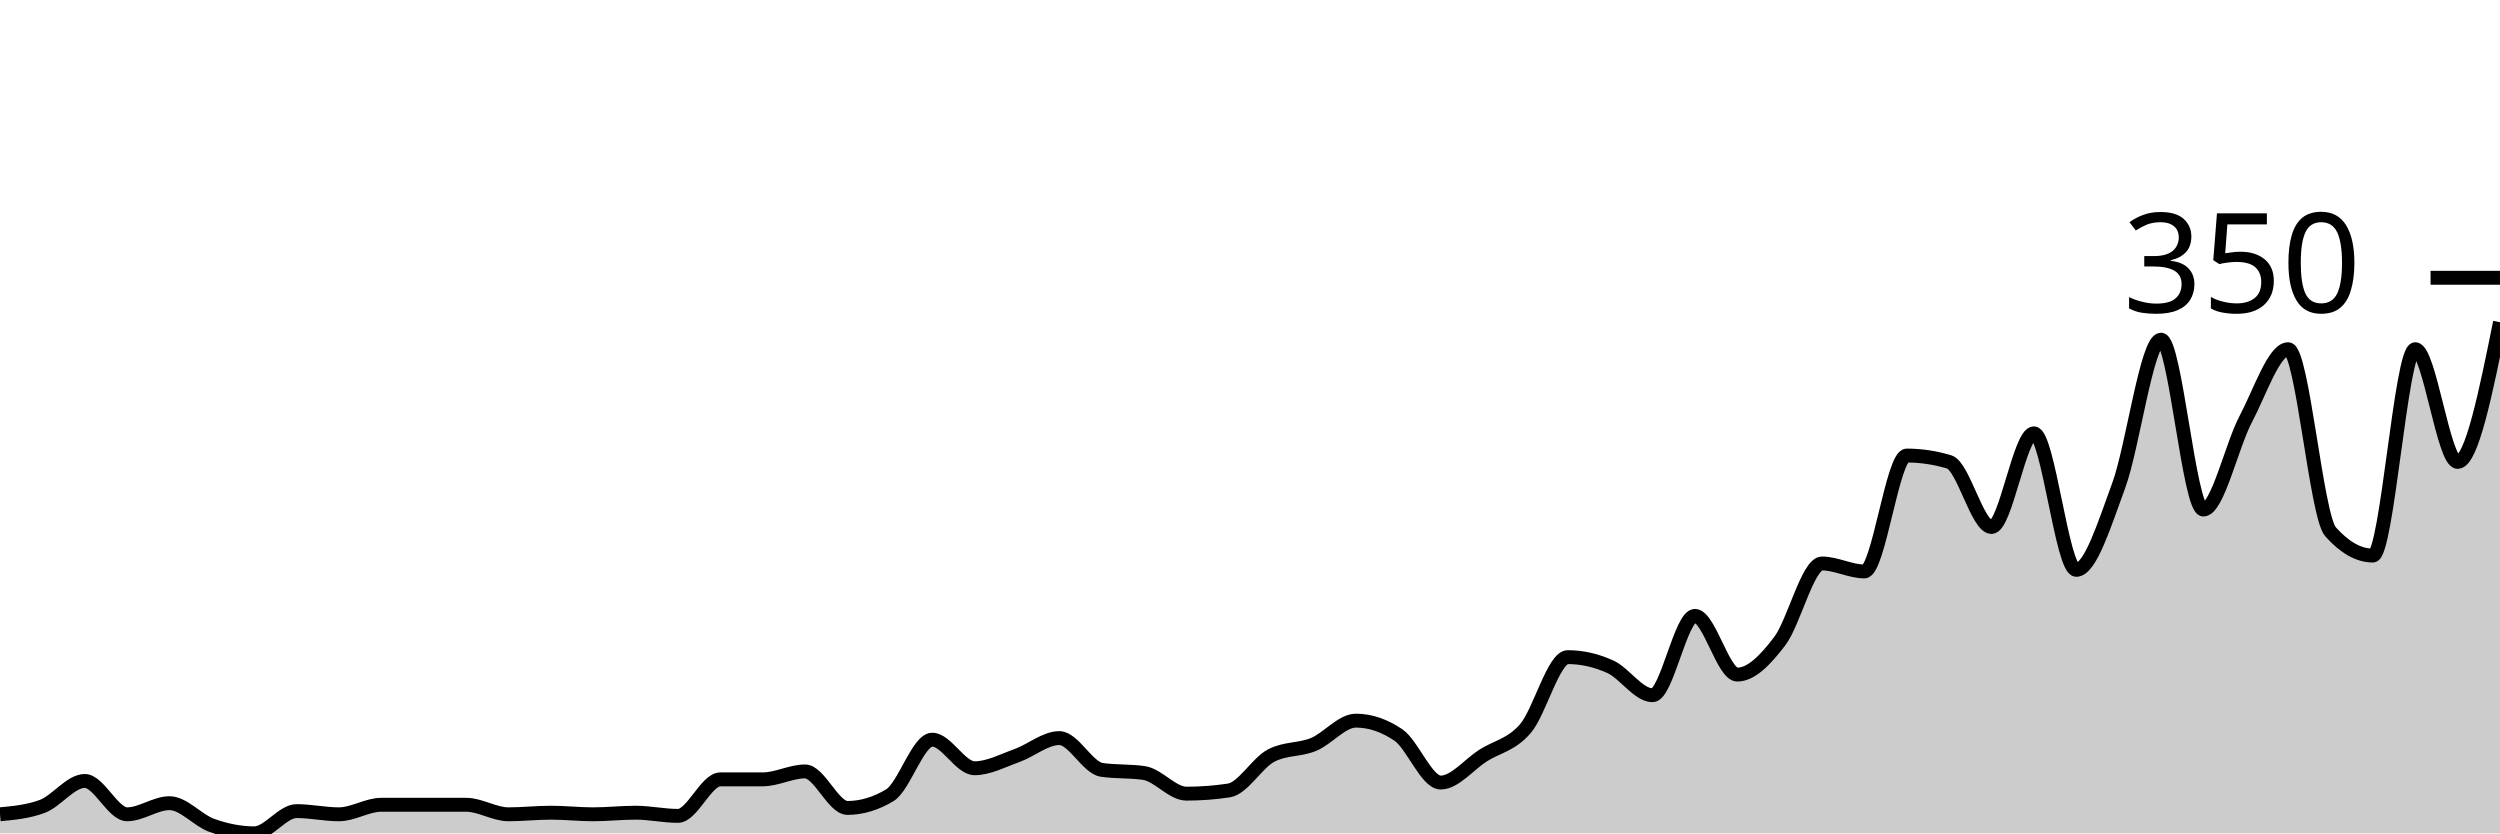
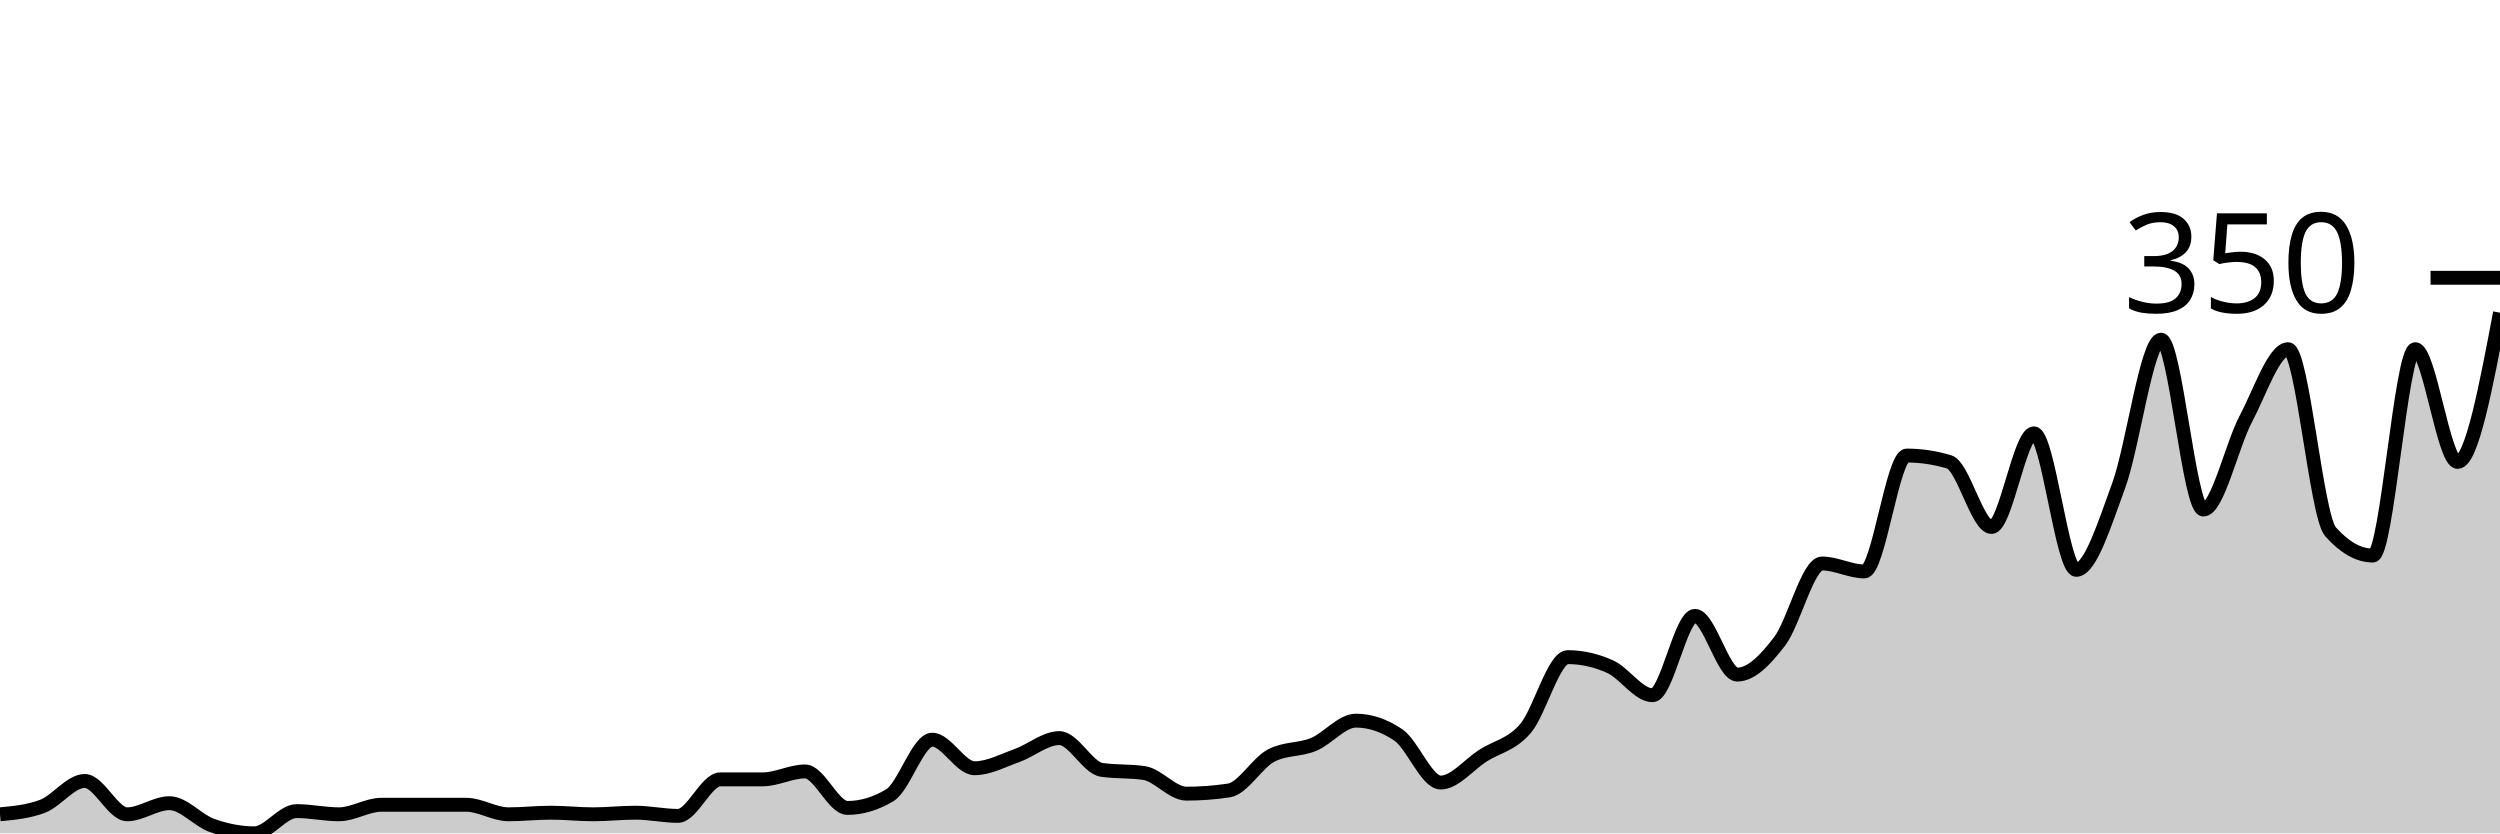
<svg xmlns="http://www.w3.org/2000/svg" viewBox="0 0 180 60">
  <g transform="translate(0,20)">
-     <path class="area" fill="rgba(0, 0, 0, 0.2)" d="M0,38.629C1.017,38.533,2.034,38.438,3.051,38.057C4.068,37.676,5.085,36.229,6.102,36.229C7.119,36.229,8.136,38.629,9.153,38.629C10.169,38.629,11.186,37.829,12.203,37.829C13.22,37.829,14.237,39.067,15.254,39.429C16.271,39.79,17.288,40,18.305,40C19.322,40,20.339,38.4,21.356,38.4C22.373,38.4,23.39,38.629,24.407,38.629C25.424,38.629,26.441,37.943,27.458,37.943C28.475,37.943,29.492,37.943,30.508,37.943C31.525,37.943,32.542,37.943,33.559,37.943C34.576,37.943,35.593,38.629,36.61,38.629C37.627,38.629,38.644,38.514,39.661,38.514C40.678,38.514,41.695,38.629,42.712,38.629C43.729,38.629,44.746,38.514,45.763,38.514C46.78,38.514,47.797,38.743,48.814,38.743C49.831,38.743,50.847,36.114,51.864,36.114C52.881,36.114,53.898,36.114,54.915,36.114C55.932,36.114,56.949,35.543,57.966,35.543C58.983,35.543,60,38.171,61.017,38.171C62.034,38.171,63.051,37.867,64.068,37.257C65.085,36.648,66.102,33.257,67.119,33.257C68.136,33.257,69.153,35.314,70.169,35.314C71.186,35.314,72.203,34.762,73.22,34.4C74.237,34.038,75.254,33.143,76.271,33.143C77.288,33.143,78.305,35.276,79.322,35.429C80.339,35.581,81.356,35.505,82.373,35.657C83.39,35.81,84.407,37.143,85.424,37.143C86.441,37.143,87.458,37.067,88.475,36.914C89.492,36.762,90.508,34.933,91.525,34.4C92.542,33.867,93.559,34.019,94.576,33.6C95.593,33.181,96.61,31.886,97.627,31.886C98.644,31.886,99.661,32.229,100.678,32.914C101.695,33.6,102.712,36.343,103.729,36.343C104.746,36.343,105.763,35.048,106.78,34.4C107.797,33.752,108.814,33.638,109.831,32.457C110.847,31.276,111.864,27.314,112.881,27.314C113.898,27.314,114.915,27.543,115.932,28C116.949,28.457,117.966,30.057,118.983,30.057C120,30.057,121.017,24.343,122.034,24.343C123.051,24.343,124.068,28.571,125.085,28.571C126.102,28.571,127.119,27.505,128.136,26.171C129.153,24.838,130.169,20.571,131.186,20.571C132.203,20.571,133.22,21.143,134.237,21.143C135.254,21.143,136.271,12.8,137.288,12.8C138.305,12.8,139.322,12.952,140.339,13.257C141.356,13.562,142.373,17.943,143.39,17.943C144.407,17.943,145.424,11.2,146.441,11.2C147.458,11.2,148.475,21.029,149.492,21.029C150.508,21.029,151.525,17.733,152.542,14.971C153.559,12.21,154.576,4.457,155.593,4.457C156.61,4.457,157.627,16.686,158.644,16.686C159.661,16.686,160.678,12.095,161.695,10.171C162.712,8.248,163.729,5.143,164.746,5.143C165.763,5.143,166.78,17.143,167.797,18.286C168.814,19.429,169.831,20,170.847,20C171.864,20,172.881,5.143,173.898,5.143C174.915,5.143,175.932,13.257,176.949,13.257C177.966,13.257,178.983,8.229,180,3.2L180,40C178.983,40,177.966,40,176.949,40C175.932,40,174.915,40,173.898,40C172.881,40,171.864,40,170.847,40C169.831,40,168.814,40,167.797,40C166.78,40,165.763,40,164.746,40C163.729,40,162.712,40,161.695,40C160.678,40,159.661,40,158.644,40C157.627,40,156.61,40,155.593,40C154.576,40,153.559,40,152.542,40C151.525,40,150.508,40,149.492,40C148.475,40,147.458,40,146.441,40C145.424,40,144.407,40,143.39,40C142.373,40,141.356,40,140.339,40C139.322,40,138.305,40,137.288,40C136.271,40,135.254,40,134.237,40C133.22,40,132.203,40,131.186,40C130.169,40,129.153,40,128.136,40C127.119,40,126.102,40,125.085,40C124.068,40,123.051,40,122.034,40C121.017,40,120,40,118.983,40C117.966,40,116.949,40,115.932,40C114.915,40,113.898,40,112.881,40C111.864,40,110.847,40,109.831,40C108.814,40,107.797,40,106.78,40C105.763,40,104.746,40,103.729,40C102.712,40,101.695,40,100.678,40C99.661,40,98.644,40,97.627,40C96.61,40,95.593,40,94.576,40C93.559,40,92.542,40,91.525,40C90.508,40,89.492,40,88.475,40C87.458,40,86.441,40,85.424,40C84.407,40,83.39,40,82.373,40C81.356,40,80.339,40,79.322,40C78.305,40,77.288,40,76.271,40C75.254,40,74.237,40,73.22,40C72.203,40,71.186,40,70.169,40C69.153,40,68.136,40,67.119,40C66.102,40,65.085,40,64.068,40C63.051,40,62.034,40,61.017,40C60,40,58.983,40,57.966,40C56.949,40,55.932,40,54.915,40C53.898,40,52.881,40,51.864,40C50.847,40,49.831,40,48.814,40C47.797,40,46.78,40,45.763,40C44.746,40,43.729,40,42.712,40C41.695,40,40.678,40,39.661,40C38.644,40,37.627,40,36.61,40C35.593,40,34.576,40,33.559,40C32.542,40,31.525,40,30.508,40C29.492,40,28.475,40,27.458,40C26.441,40,25.424,40,24.407,40C23.39,40,22.373,40,21.356,40C20.339,40,19.322,40,18.305,40C17.288,40,16.271,40,15.254,40C14.237,40,13.22,40,12.203,40C11.186,40,10.169,40,9.153,40C8.136,40,7.119,40,6.102,40C5.085,40,4.068,40,3.051,40C2.034,40,1.017,40,0,40Z" />
-     <path class="line" stroke="black" fill="none" d="M0,38.629C1.017,38.533,2.034,38.438,3.051,38.057C4.068,37.676,5.085,36.229,6.102,36.229C7.119,36.229,8.136,38.629,9.153,38.629C10.169,38.629,11.186,37.829,12.203,37.829C13.22,37.829,14.237,39.067,15.254,39.429C16.271,39.79,17.288,40,18.305,40C19.322,40,20.339,38.4,21.356,38.4C22.373,38.4,23.39,38.629,24.407,38.629C25.424,38.629,26.441,37.943,27.458,37.943C28.475,37.943,29.492,37.943,30.508,37.943C31.525,37.943,32.542,37.943,33.559,37.943C34.576,37.943,35.593,38.629,36.61,38.629C37.627,38.629,38.644,38.514,39.661,38.514C40.678,38.514,41.695,38.629,42.712,38.629C43.729,38.629,44.746,38.514,45.763,38.514C46.78,38.514,47.797,38.743,48.814,38.743C49.831,38.743,50.847,36.114,51.864,36.114C52.881,36.114,53.898,36.114,54.915,36.114C55.932,36.114,56.949,35.543,57.966,35.543C58.983,35.543,60,38.171,61.017,38.171C62.034,38.171,63.051,37.867,64.068,37.257C65.085,36.648,66.102,33.257,67.119,33.257C68.136,33.257,69.153,35.314,70.169,35.314C71.186,35.314,72.203,34.762,73.22,34.4C74.237,34.038,75.254,33.143,76.271,33.143C77.288,33.143,78.305,35.276,79.322,35.429C80.339,35.581,81.356,35.505,82.373,35.657C83.39,35.81,84.407,37.143,85.424,37.143C86.441,37.143,87.458,37.067,88.475,36.914C89.492,36.762,90.508,34.933,91.525,34.4C92.542,33.867,93.559,34.019,94.576,33.6C95.593,33.181,96.61,31.886,97.627,31.886C98.644,31.886,99.661,32.229,100.678,32.914C101.695,33.6,102.712,36.343,103.729,36.343C104.746,36.343,105.763,35.048,106.78,34.4C107.797,33.752,108.814,33.638,109.831,32.457C110.847,31.276,111.864,27.314,112.881,27.314C113.898,27.314,114.915,27.543,115.932,28C116.949,28.457,117.966,30.057,118.983,30.057C120,30.057,121.017,24.343,122.034,24.343C123.051,24.343,124.068,28.571,125.085,28.571C126.102,28.571,127.119,27.505,128.136,26.171C129.153,24.838,130.169,20.571,131.186,20.571C132.203,20.571,133.22,21.143,134.237,21.143C135.254,21.143,136.271,12.8,137.288,12.8C138.305,12.8,139.322,12.952,140.339,13.257C141.356,13.562,142.373,17.943,143.39,17.943C144.407,17.943,145.424,11.2,146.441,11.2C147.458,11.2,148.475,21.029,149.492,21.029C150.508,21.029,151.525,17.733,152.542,14.971C153.559,12.21,154.576,4.457,155.593,4.457C156.61,4.457,157.627,16.686,158.644,16.686C159.661,16.686,160.678,12.095,161.695,10.171C162.712,8.248,163.729,5.143,164.746,5.143C165.763,5.143,166.78,17.143,167.797,18.286C168.814,19.429,169.831,20,170.847,20C171.864,20,172.881,5.143,173.898,5.143C174.915,5.143,175.932,13.257,176.949,13.257C177.966,13.257,178.983,8.229,180,3.2" />
+     <path class="area" fill="rgba(0, 0, 0, 0.2)" d="M0,38.629C1.017,38.533,2.034,38.438,3.051,38.057C4.068,37.676,5.085,36.229,6.102,36.229C7.119,36.229,8.136,38.629,9.153,38.629C10.169,38.629,11.186,37.829,12.203,37.829C13.22,37.829,14.237,39.067,15.254,39.429C16.271,39.79,17.288,40,18.305,40C19.322,40,20.339,38.4,21.356,38.4C22.373,38.4,23.39,38.629,24.407,38.629C25.424,38.629,26.441,37.943,27.458,37.943C28.475,37.943,29.492,37.943,30.508,37.943C31.525,37.943,32.542,37.943,33.559,37.943C34.576,37.943,35.593,38.629,36.61,38.629C37.627,38.629,38.644,38.514,39.661,38.514C40.678,38.514,41.695,38.629,42.712,38.629C43.729,38.629,44.746,38.514,45.763,38.514C46.78,38.514,47.797,38.743,48.814,38.743C49.831,38.743,50.847,36.114,51.864,36.114C52.881,36.114,53.898,36.114,54.915,36.114C55.932,36.114,56.949,35.543,57.966,35.543C58.983,35.543,60,38.171,61.017,38.171C62.034,38.171,63.051,37.867,64.068,37.257C65.085,36.648,66.102,33.257,67.119,33.257C68.136,33.257,69.153,35.314,70.169,35.314C71.186,35.314,72.203,34.762,73.22,34.4C74.237,34.038,75.254,33.143,76.271,33.143C77.288,33.143,78.305,35.276,79.322,35.429C80.339,35.581,81.356,35.505,82.373,35.657C83.39,35.81,84.407,37.143,85.424,37.143C86.441,37.143,87.458,37.067,88.475,36.914C89.492,36.762,90.508,34.933,91.525,34.4C92.542,33.867,93.559,34.019,94.576,33.6C95.593,33.181,96.61,31.886,97.627,31.886C98.644,31.886,99.661,32.229,100.678,32.914C101.695,33.6,102.712,36.343,103.729,36.343C104.746,36.343,105.763,35.048,106.78,34.4C107.797,33.752,108.814,33.638,109.831,32.457C110.847,31.276,111.864,27.314,112.881,27.314C113.898,27.314,114.915,27.543,115.932,28C116.949,28.457,117.966,30.057,118.983,30.057C120,30.057,121.017,24.343,122.034,24.343C123.051,24.343,124.068,28.571,125.085,28.571C126.102,28.571,127.119,27.505,128.136,26.171C129.153,24.838,130.169,20.571,131.186,20.571C132.203,20.571,133.22,21.143,134.237,21.143C135.254,21.143,136.271,12.8,137.288,12.8C138.305,12.8,139.322,12.952,140.339,13.257C141.356,13.562,142.373,17.943,143.39,17.943C144.407,17.943,145.424,11.2,146.441,11.2C147.458,11.2,148.475,21.029,149.492,21.029C150.508,21.029,151.525,17.733,152.542,14.971C153.559,12.21,154.576,4.457,155.593,4.457C156.61,4.457,157.627,16.686,158.644,16.686C159.661,16.686,160.678,12.095,161.695,10.171C162.712,8.248,163.729,5.143,164.746,5.143C165.763,5.143,166.78,17.143,167.797,18.286C168.814,19.429,169.831,20,170.847,20C171.864,20,172.881,5.143,173.898,5.143C174.915,5.143,175.932,13.257,176.949,13.257C177.966,13.257,178.983,7.886,180,2.514L180,40C178.983,40,177.966,40,176.949,40C175.932,40,174.915,40,173.898,40C172.881,40,171.864,40,170.847,40C169.831,40,168.814,40,167.797,40C166.78,40,165.763,40,164.746,40C163.729,40,162.712,40,161.695,40C160.678,40,159.661,40,158.644,40C157.627,40,156.61,40,155.593,40C154.576,40,153.559,40,152.542,40C151.525,40,150.508,40,149.492,40C148.475,40,147.458,40,146.441,40C145.424,40,144.407,40,143.39,40C142.373,40,141.356,40,140.339,40C139.322,40,138.305,40,137.288,40C136.271,40,135.254,40,134.237,40C133.22,40,132.203,40,131.186,40C130.169,40,129.153,40,128.136,40C127.119,40,126.102,40,125.085,40C124.068,40,123.051,40,122.034,40C121.017,40,120,40,118.983,40C117.966,40,116.949,40,115.932,40C114.915,40,113.898,40,112.881,40C111.864,40,110.847,40,109.831,40C108.814,40,107.797,40,106.78,40C105.763,40,104.746,40,103.729,40C102.712,40,101.695,40,100.678,40C99.661,40,98.644,40,97.627,40C96.61,40,95.593,40,94.576,40C93.559,40,92.542,40,91.525,40C90.508,40,89.492,40,88.475,40C87.458,40,86.441,40,85.424,40C84.407,40,83.39,40,82.373,40C81.356,40,80.339,40,79.322,40C78.305,40,77.288,40,76.271,40C75.254,40,74.237,40,73.22,40C72.203,40,71.186,40,70.169,40C69.153,40,68.136,40,67.119,40C66.102,40,65.085,40,64.068,40C63.051,40,62.034,40,61.017,40C60,40,58.983,40,57.966,40C56.949,40,55.932,40,54.915,40C53.898,40,52.881,40,51.864,40C50.847,40,49.831,40,48.814,40C47.797,40,46.78,40,45.763,40C44.746,40,43.729,40,42.712,40C41.695,40,40.678,40,39.661,40C38.644,40,37.627,40,36.61,40C35.593,40,34.576,40,33.559,40C32.542,40,31.525,40,30.508,40C29.492,40,28.475,40,27.458,40C26.441,40,25.424,40,24.407,40C23.39,40,22.373,40,21.356,40C20.339,40,19.322,40,18.305,40C17.288,40,16.271,40,15.254,40C14.237,40,13.22,40,12.203,40C11.186,40,10.169,40,9.153,40C8.136,40,7.119,40,6.102,40C5.085,40,4.068,40,3.051,40C2.034,40,1.017,40,0,40Z" />
+     <path class="line" stroke="black" fill="none" d="M0,38.629C1.017,38.533,2.034,38.438,3.051,38.057C4.068,37.676,5.085,36.229,6.102,36.229C7.119,36.229,8.136,38.629,9.153,38.629C10.169,38.629,11.186,37.829,12.203,37.829C13.22,37.829,14.237,39.067,15.254,39.429C16.271,39.79,17.288,40,18.305,40C19.322,40,20.339,38.4,21.356,38.4C22.373,38.4,23.39,38.629,24.407,38.629C25.424,38.629,26.441,37.943,27.458,37.943C28.475,37.943,29.492,37.943,30.508,37.943C31.525,37.943,32.542,37.943,33.559,37.943C34.576,37.943,35.593,38.629,36.61,38.629C37.627,38.629,38.644,38.514,39.661,38.514C40.678,38.514,41.695,38.629,42.712,38.629C43.729,38.629,44.746,38.514,45.763,38.514C46.78,38.514,47.797,38.743,48.814,38.743C49.831,38.743,50.847,36.114,51.864,36.114C52.881,36.114,53.898,36.114,54.915,36.114C55.932,36.114,56.949,35.543,57.966,35.543C58.983,35.543,60,38.171,61.017,38.171C62.034,38.171,63.051,37.867,64.068,37.257C65.085,36.648,66.102,33.257,67.119,33.257C68.136,33.257,69.153,35.314,70.169,35.314C71.186,35.314,72.203,34.762,73.22,34.4C74.237,34.038,75.254,33.143,76.271,33.143C77.288,33.143,78.305,35.276,79.322,35.429C80.339,35.581,81.356,35.505,82.373,35.657C83.39,35.81,84.407,37.143,85.424,37.143C86.441,37.143,87.458,37.067,88.475,36.914C89.492,36.762,90.508,34.933,91.525,34.4C92.542,33.867,93.559,34.019,94.576,33.6C95.593,33.181,96.61,31.886,97.627,31.886C98.644,31.886,99.661,32.229,100.678,32.914C101.695,33.6,102.712,36.343,103.729,36.343C104.746,36.343,105.763,35.048,106.78,34.4C107.797,33.752,108.814,33.638,109.831,32.457C110.847,31.276,111.864,27.314,112.881,27.314C113.898,27.314,114.915,27.543,115.932,28C116.949,28.457,117.966,30.057,118.983,30.057C120,30.057,121.017,24.343,122.034,24.343C123.051,24.343,124.068,28.571,125.085,28.571C126.102,28.571,127.119,27.505,128.136,26.171C129.153,24.838,130.169,20.571,131.186,20.571C132.203,20.571,133.22,21.143,134.237,21.143C135.254,21.143,136.271,12.8,137.288,12.8C138.305,12.8,139.322,12.952,140.339,13.257C141.356,13.562,142.373,17.943,143.39,17.943C144.407,17.943,145.424,11.2,146.441,11.2C147.458,11.2,148.475,21.029,149.492,21.029C150.508,21.029,151.525,17.733,152.542,14.971C153.559,12.21,154.576,4.457,155.593,4.457C156.61,4.457,157.627,16.686,158.644,16.686C159.661,16.686,160.678,12.095,161.695,10.171C162.712,8.248,163.729,5.143,164.746,5.143C165.763,5.143,166.78,17.143,167.797,18.286C168.814,19.429,169.831,20,170.847,20C171.864,20,172.881,5.143,173.898,5.143C174.915,5.143,175.932,13.257,176.949,13.257C177.966,13.257,178.983,7.886,180,2.514" />
    <path class="axis-ceiling" stroke-width="1" stroke="black" fill="none" d="M175,0L180,0" />
    <text class="axis-ceiling-label" font-family="sans-serif" text-anchor="end" font-size="10px" x="170" y="2.5">350</text>
  </g>
</svg>
